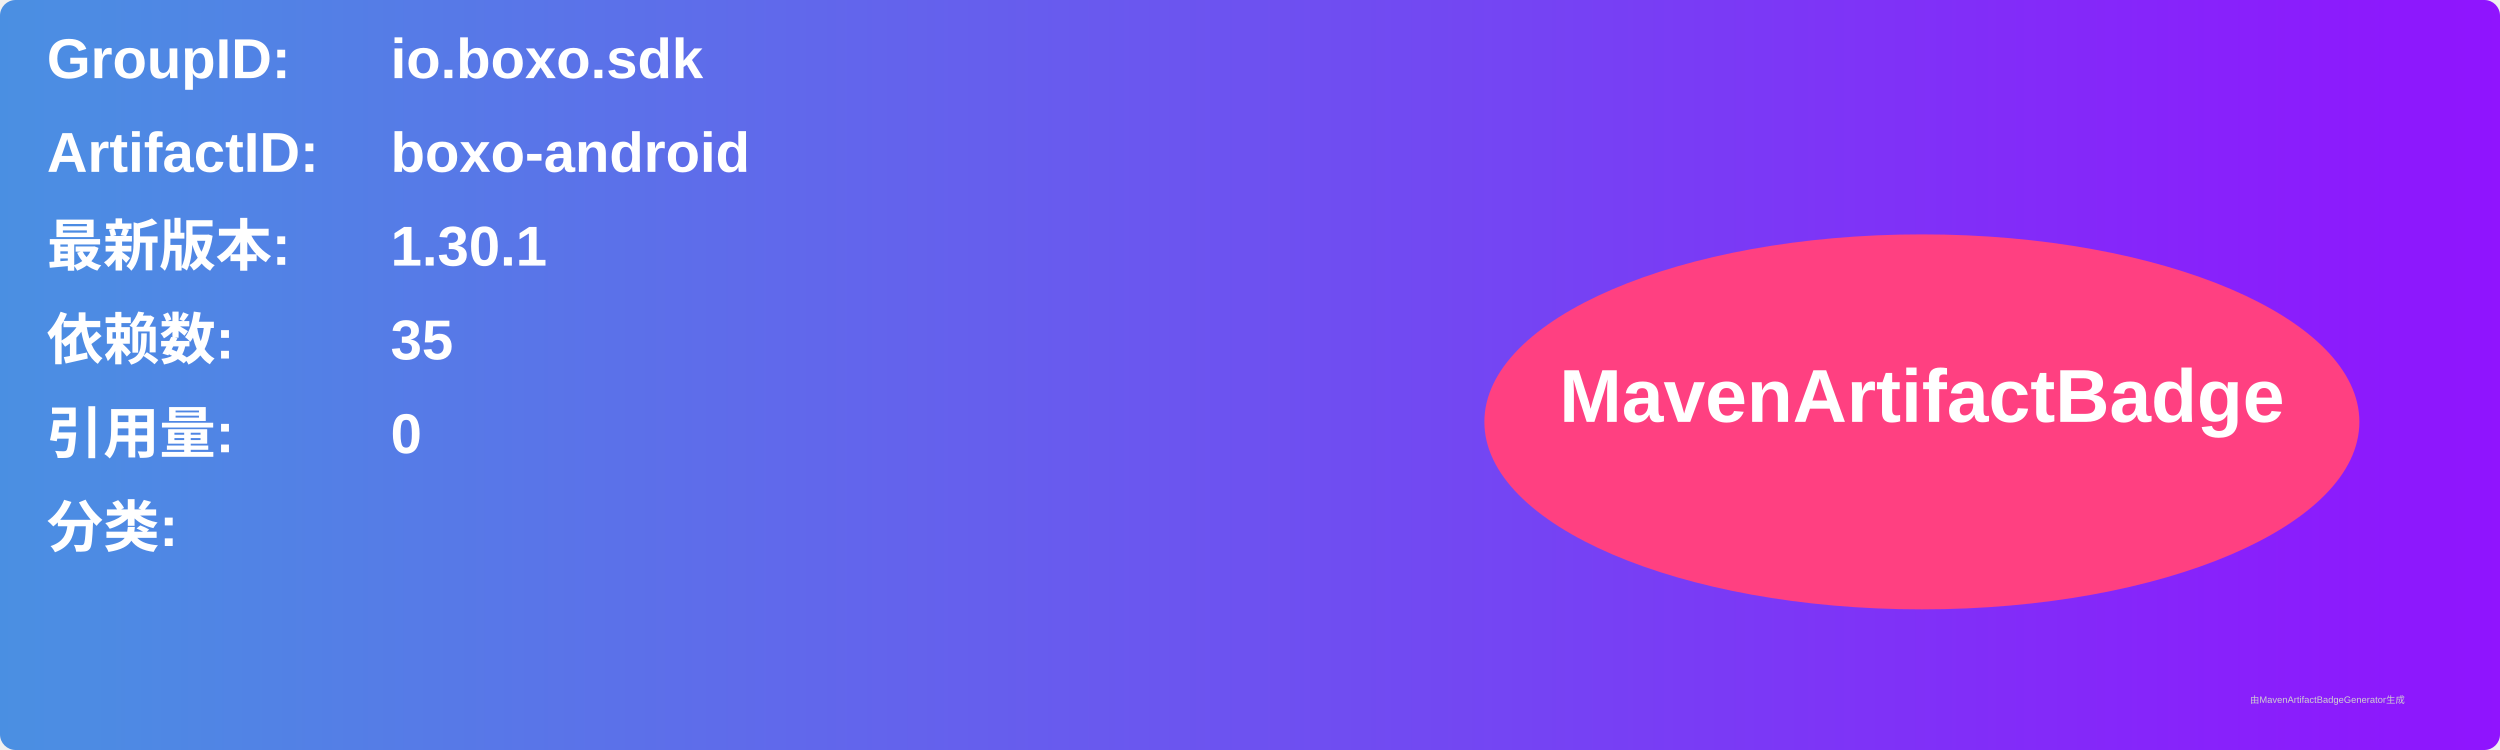
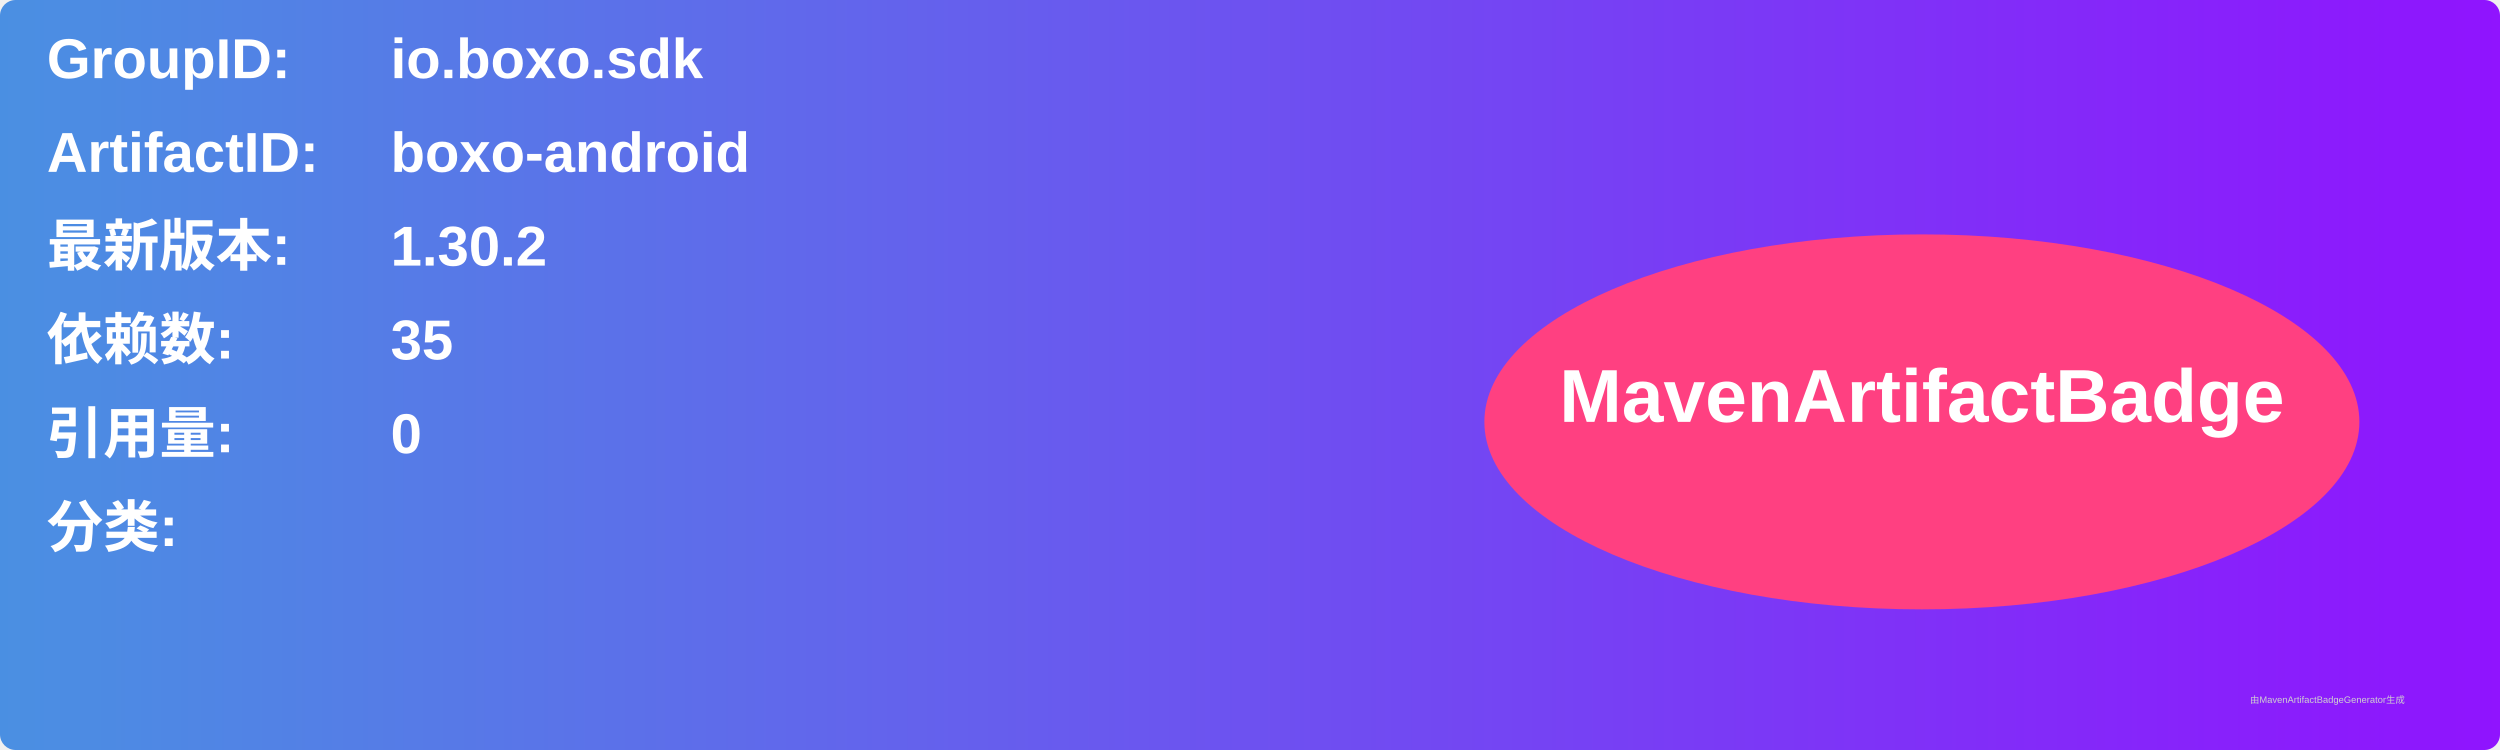
<svg xmlns="http://www.w3.org/2000/svg" width="800" height="240" viewBox="0 0 800 240">
  <linearGradient id="grad" x1="0%" y1="0%" x2="100%" y2="0%">
    <stop offset="0%" stop-color="#4a90e2" />
    <stop offset="100%" stop-color="#9013fe" />
  </linearGradient>
  <rect width="100%" height="100%" rx="5" ry="5" fill="url(#grad)" />
  <g transform="translate(15, 15)">
    <text x="0" y="10" font-family="Arial" font-size="18" fill="white" font-weight="bold" width="260">GroupID:</text>
    <text x="110" y="10" font-family="Arial" font-size="18" fill="white" font-weight="bold" width="460">io.boxo.sdk</text>
    <text x="0" y="40" font-family="Arial" font-size="18" fill="white" font-weight="bold" width="260">ArtifactID:</text>
    <text x="110" y="40" font-family="Arial" font-size="18" fill="white" font-weight="bold" width="460">boxo-android</text>
    <text x="0" y="70" font-family="Arial" font-size="18" fill="white" font-weight="bold">最新版本:</text>
    <text x="110" y="70" font-family="Arial" font-size="18" fill="white" font-weight="bold">
-       <tspan font-weight="bold">1.30.1</tspan>
+       <tspan font-weight="bold">1.30.2</tspan>
    </text>
    <text x="0" y="100" font-family="Arial" font-size="18" fill="white" font-weight="bold">依赖数: </text>
    <text x="110" y="100" font-family="Arial" font-size="18" fill="white">
      <tspan font-weight="bold">35</tspan>
    </text>
    <text x="0" y="130" font-family="Arial" font-size="18" fill="white" font-weight="bold">引用量: </text>
    <text x="110" y="130" font-family="Arial" font-size="18" fill="white">
      <tspan font-weight="bold">0</tspan>
    </text>
    <text x="0" y="160" font-family="Arial" font-size="18" fill="white" font-weight="bold">分类:</text>
    <text x="10" y="190" font-family="Arial" font-size="10" fill="white">
      <tspan font-weight="bold" />
    </text>
    <ellipse cx="600" cy="120" rx="140" ry="60" fill="#ff4081" />
    <text x="600" y="120" text-anchor="middle" font-family="Arial" font-size="24" fill="white" font-weight="bold">MavenArtifactBadge</text>
  </g>
  <text x="720" y="225" font-family="Arial" font-size="3" fill="#d0d0d0">由MavenArtifactBadgeGenerator生成</text>
</svg>
